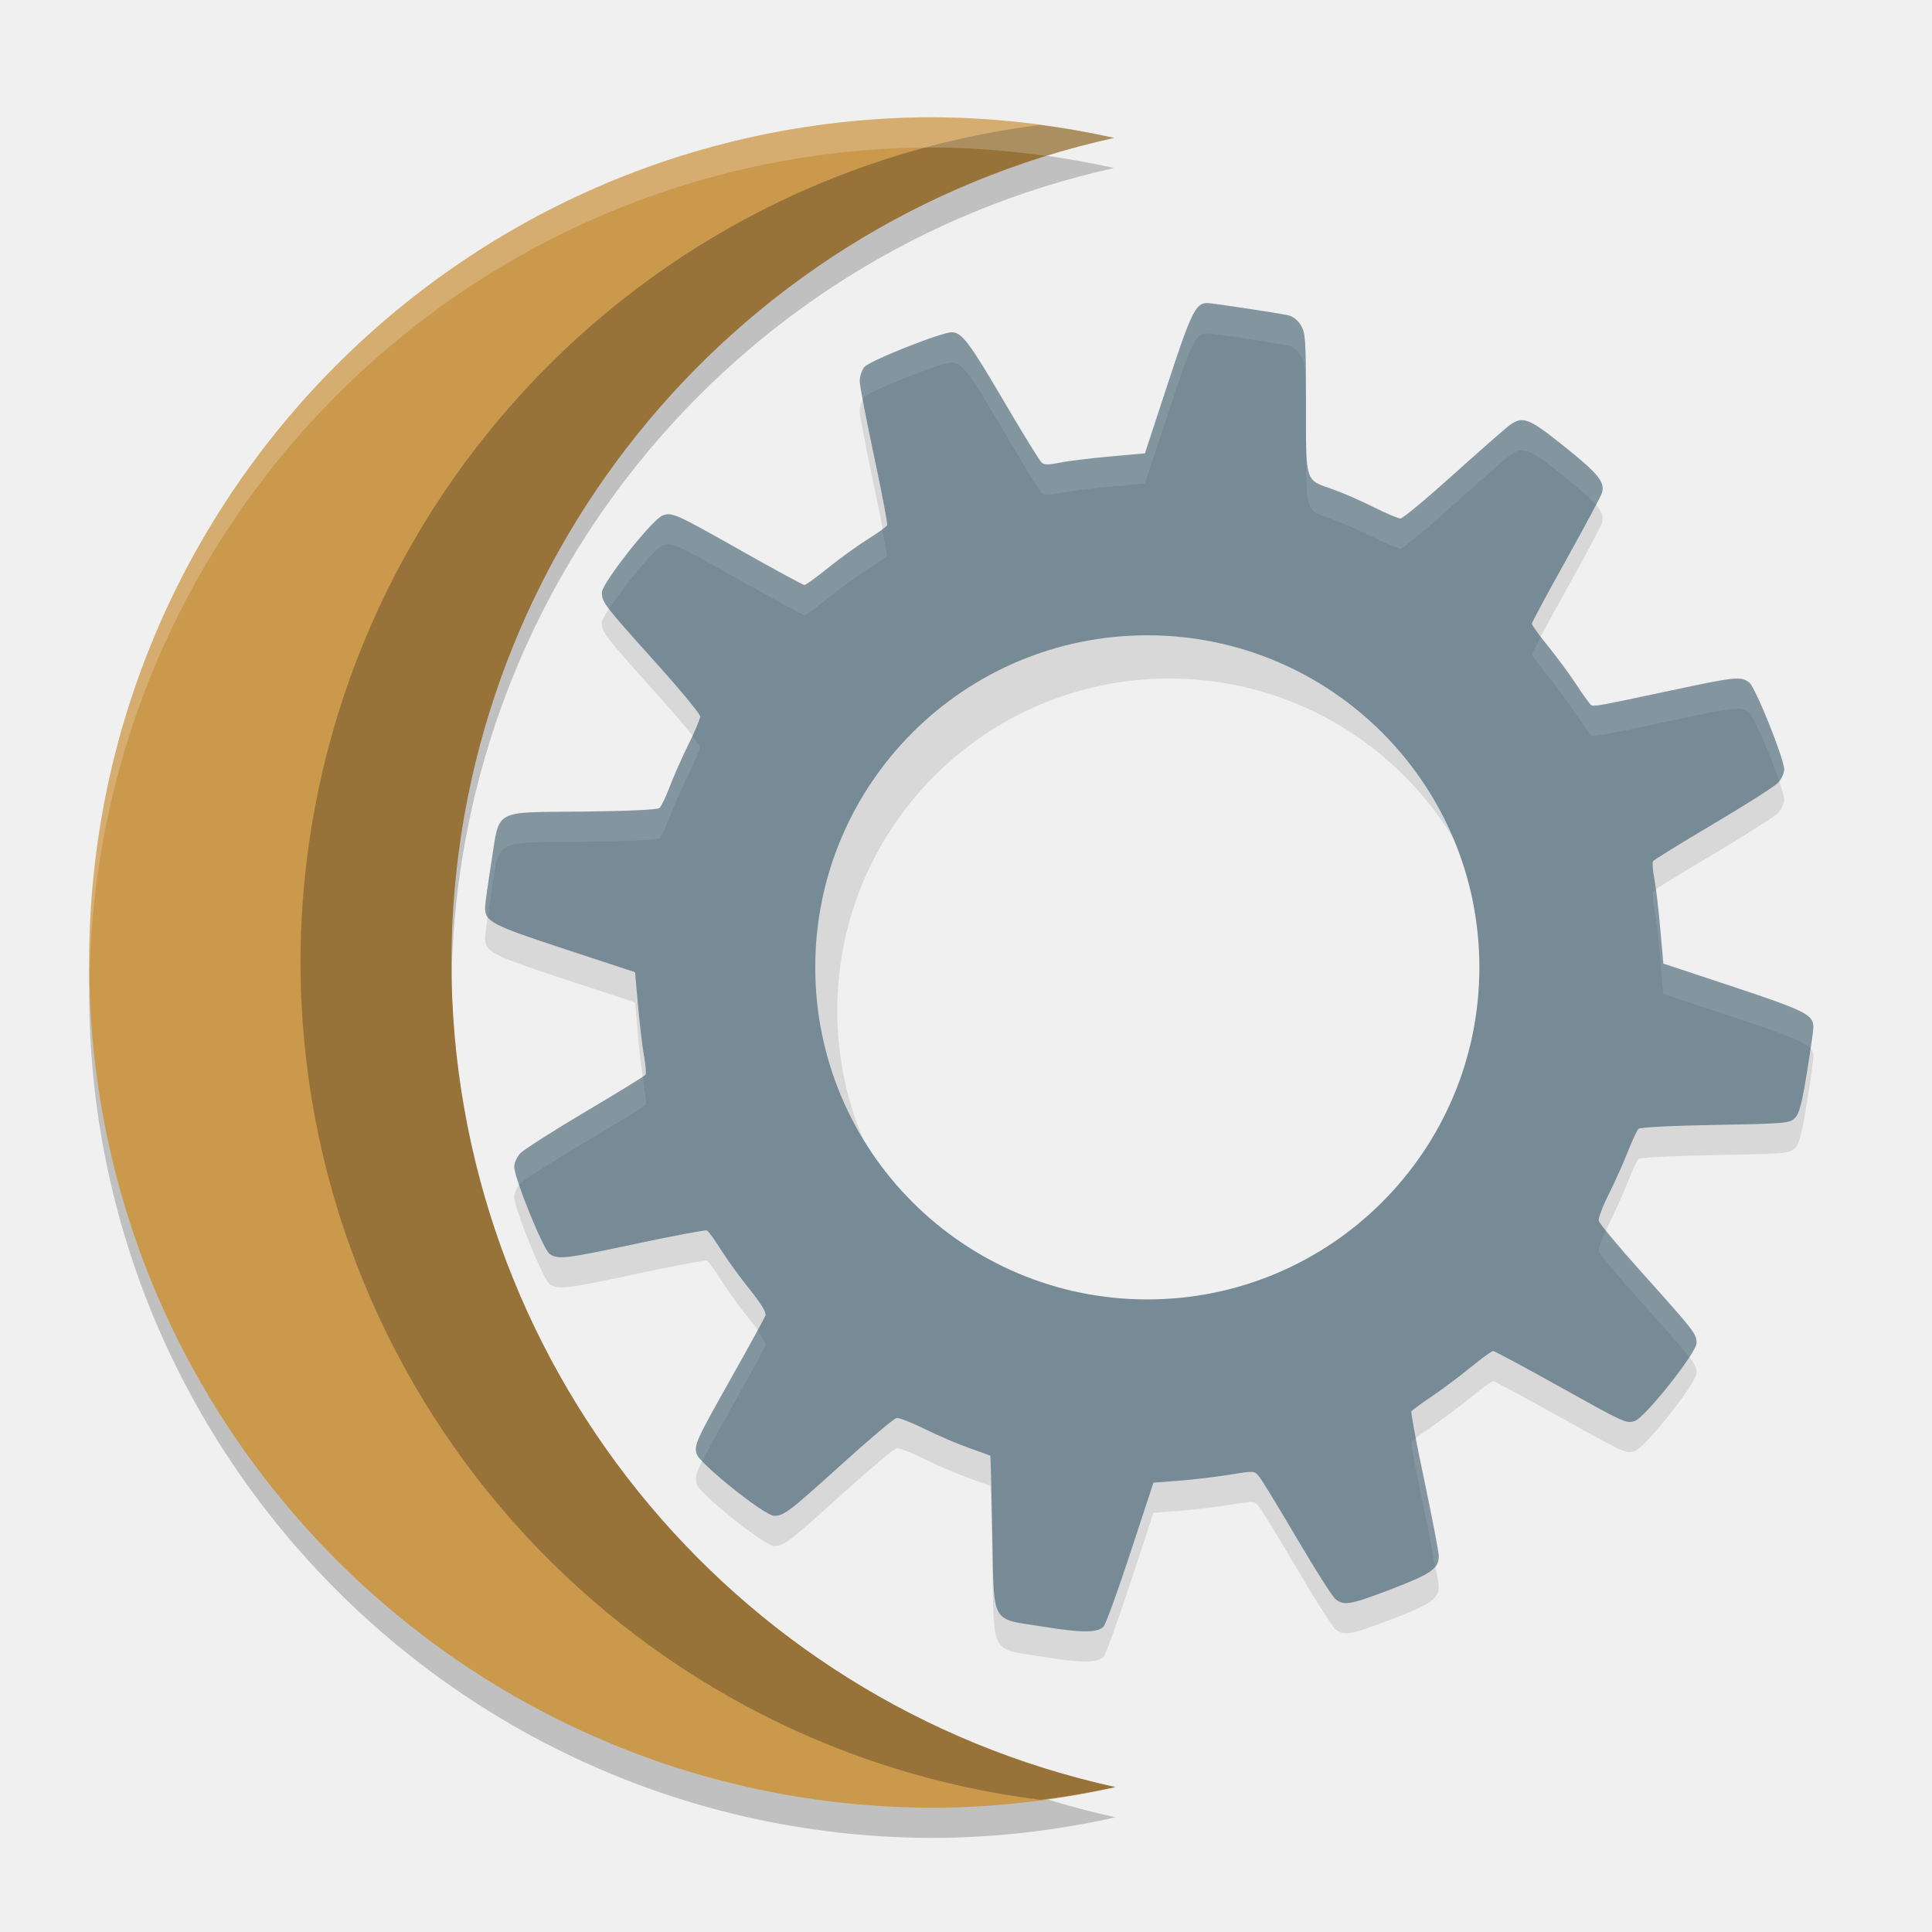
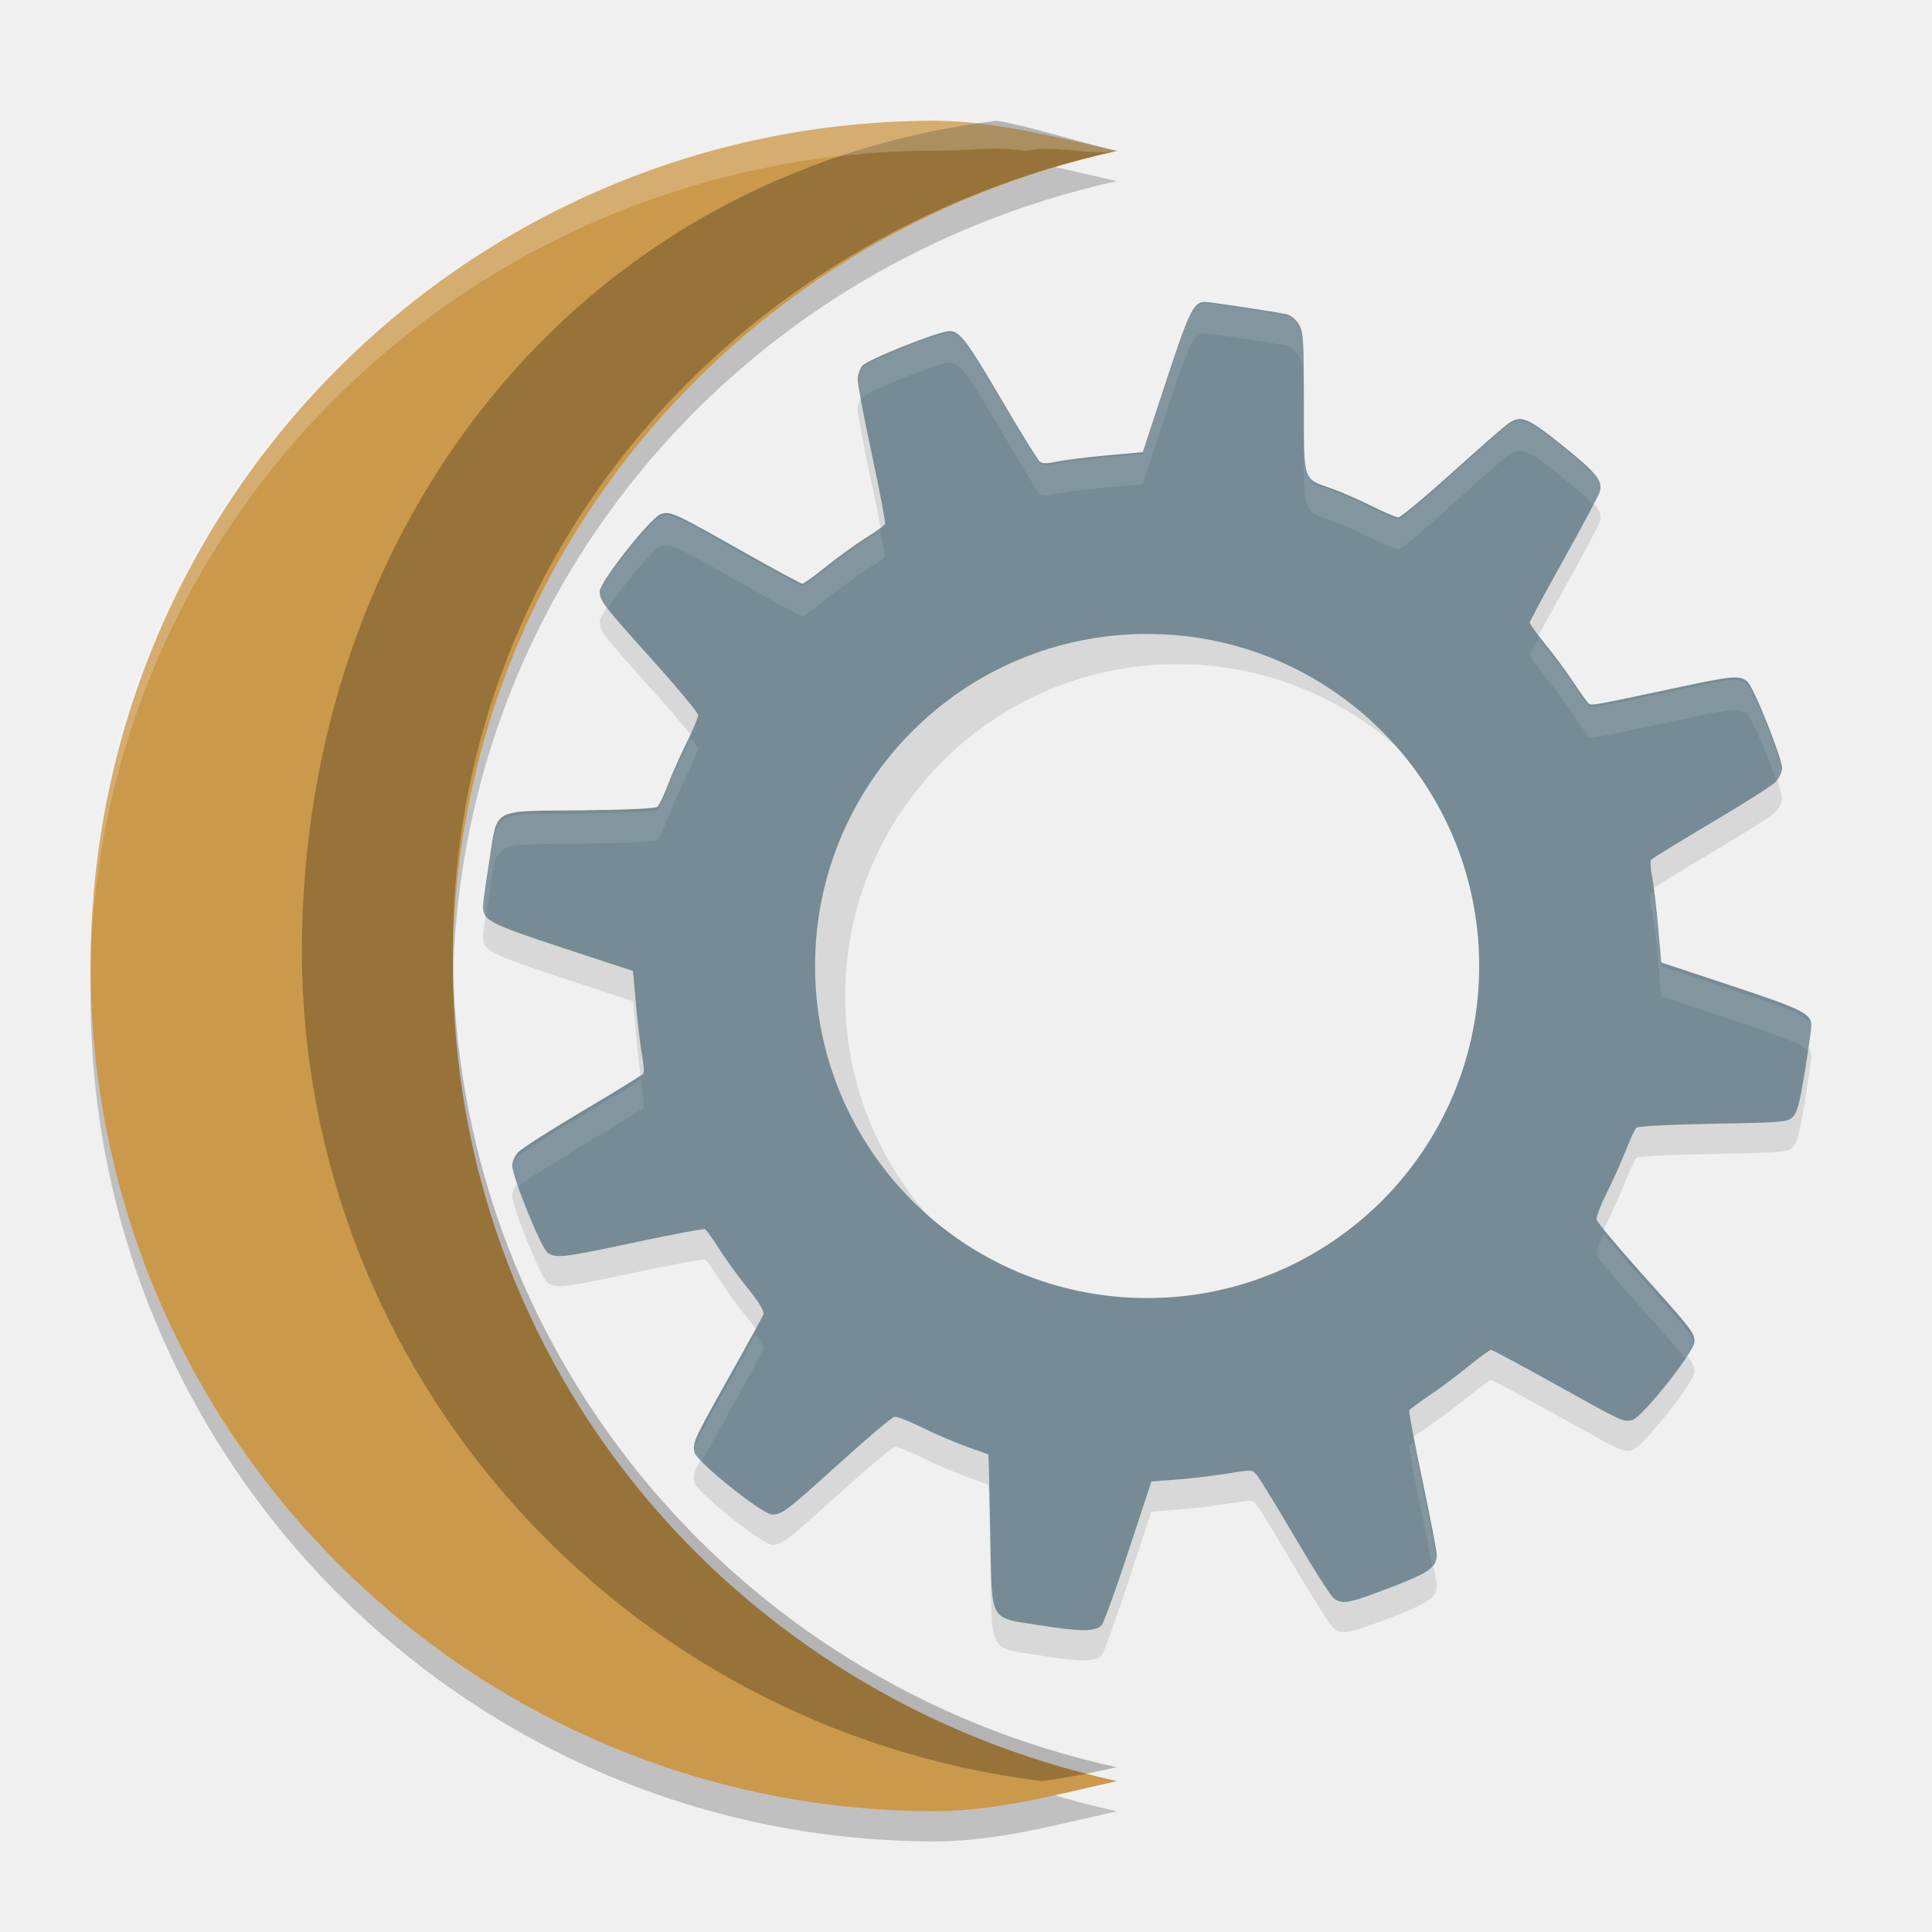
<svg xmlns="http://www.w3.org/2000/svg" width="64" height="64" version="1.1" id="svg14">
-   <style />
+   <style id="style2" />
  <defs id="defs18" />
-   <path style="opacity:0.2" d="M 30.954,4.884 A 28,28 0 0 0 2.954,32.884 a 28,28 0 0 0 28,28 28,28 0 0 0 6,-0.684 28,28 0 0 1 -22,-27.316 28,28 0 0 1 21.949,-27.316 28,28 0 0 0 -5.949,-0.684 z" id="path2" />
-   <path style="fill:#ca994c" d="M 30.954,3.884 A 28,28 0 0 0 2.954,31.884 a 28,28 0 0 0 28,28 28,28 0 0 0 6,-0.684 28,28 0 0 1 -22,-27.316 28,28 0 0 1 21.949,-27.316 28,28 0 0 0 -5.949,-0.684 z" id="path8" />
-   <path style="opacity:0.25" d="M 34.436,4.14 A 28,28 0 0 0 9.954,31.884 28,28 0 0 0 34.45,59.62 a 28,28 0 0 0 2.504,-0.42 28,28 0 0 1 -22,-27.316 28,28 0 0 1 21.949,-27.316 28,28 0 0 0 -2.467,-0.428 z" id="path26" />
-   <path style="opacity:0.2;fill:#ffffff" d="m 30.954,3.884 c -15.464,0 -28,12.536 -28,28 0.004,0.111 0.012,0.221 0.018,0.332 C 3.327,17.061 15.714,4.884 30.954,4.884 c 1.248,0.009 2.491,0.11 3.725,0.285 0.733,-0.23 1.475,-0.432 2.225,-0.602 -1.953,-0.44 -3.947,-0.669 -5.949,-0.684 z" id="path28" />
-   <path id="path6-6" style="opacity:0.1" d="M 39.992 11.039 C 39.612 11.037 39.464 11.339 38.693 13.686 L 37.928 16.018 L 36.758 16.123 C 36.114 16.181 35.369 16.273 35.105 16.328 C 34.757 16.401 34.596 16.403 34.512 16.332 C 34.448 16.279 33.904 15.399 33.305 14.377 C 32.107 12.335 31.864 12.008 31.527 12.008 C 31.174 12.008 28.804 12.95 28.631 13.16 C 28.546 13.263 28.479 13.475 28.48 13.627 C 28.482 13.779 28.695 14.892 28.953 16.104 C 29.212 17.315 29.407 18.348 29.389 18.396 C 29.37 18.445 29.088 18.649 28.762 18.852 C 28.436 19.054 27.844 19.481 27.449 19.799 C 27.054 20.117 26.694 20.379 26.648 20.379 C 26.602 20.379 25.677 19.878 24.594 19.266 C 22.365 18.007 22.26 17.958 21.945 18.078 C 21.606 18.207 19.938 20.323 19.938 20.625 C 19.938 20.952 20.019 21.054 21.719 22.945 C 22.531 23.849 23.195 24.654 23.195 24.732 C 23.195 24.811 23.025 25.22 22.814 25.643 C 22.604 26.066 22.323 26.699 22.191 27.047 C 22.06 27.395 21.904 27.718 21.844 27.768 C 21.777 27.823 20.798 27.869 19.301 27.885 C 16.297 27.917 16.561 27.772 16.277 29.561 C 16.168 30.253 16.073 30.923 16.07 31.051 C 16.06 31.527 16.262 31.634 18.707 32.439 L 21.037 33.205 L 21.139 34.348 C 21.195 34.977 21.286 35.725 21.338 36.008 C 21.39 36.291 21.411 36.557 21.385 36.6 C 21.358 36.643 20.457 37.198 19.383 37.834 C 18.309 38.47 17.343 39.09 17.234 39.207 C 17.125 39.324 17.035 39.522 17.035 39.65 C 17.035 40.025 17.994 42.388 18.207 42.537 C 18.485 42.732 18.726 42.702 21.127 42.189 C 22.337 41.931 23.367 41.739 23.416 41.76 C 23.465 41.781 23.67 42.062 23.873 42.387 C 24.076 42.711 24.506 43.304 24.828 43.705 C 25.229 44.204 25.394 44.483 25.355 44.584 C 25.324 44.665 24.828 45.571 24.25 46.598 C 23.065 48.703 22.997 48.848 23.074 49.156 C 23.153 49.471 25.332 51.214 25.646 51.213 C 25.971 51.212 26.127 51.094 27.943 49.451 C 28.828 48.652 29.618 47.987 29.699 47.973 C 29.781 47.958 30.201 48.123 30.635 48.338 C 31.069 48.553 31.732 48.836 32.107 48.969 C 32.483 49.101 32.797 49.215 32.807 49.221 C 32.816 49.226 32.844 50.37 32.871 51.762 C 32.931 54.87 32.789 54.6 34.525 54.881 C 35.83 55.092 36.345 55.094 36.555 54.885 C 36.628 54.812 37.028 53.707 37.447 52.432 L 38.209 50.115 L 39.088 50.047 C 39.57 50.01 40.318 49.919 40.754 49.848 C 41.543 49.718 41.548 49.717 41.711 49.914 C 41.801 50.023 42.363 50.945 42.961 51.963 C 43.559 52.98 44.133 53.884 44.236 53.969 C 44.52 54.201 44.723 54.164 46.094 53.641 C 47.401 53.141 47.663 52.96 47.662 52.549 C 47.662 52.421 47.449 51.308 47.188 50.072 C 46.926 48.837 46.731 47.791 46.754 47.754 C 46.777 47.716 47.078 47.495 47.426 47.26 C 47.773 47.025 48.356 46.59 48.719 46.293 C 49.082 45.996 49.416 45.754 49.461 45.754 C 49.505 45.754 50.455 46.262 51.572 46.885 C 53.856 48.158 53.842 48.152 54.145 48.076 C 54.466 47.995 56.201 45.812 56.201 45.488 C 56.201 45.185 56.127 45.092 54.398 43.166 C 53.622 42.301 52.974 41.523 52.959 41.436 C 52.944 41.348 53.094 40.954 53.291 40.562 C 53.488 40.171 53.769 39.542 53.918 39.166 C 54.066 38.79 54.226 38.445 54.273 38.396 C 54.324 38.344 55.357 38.29 56.818 38.264 C 59.163 38.222 59.286 38.209 59.461 38.033 C 59.605 37.889 59.688 37.566 59.855 36.537 C 59.973 35.815 60.07 35.139 60.07 35.035 C 60.074 34.616 59.823 34.488 57.432 33.693 L 55.1 32.92 L 55 31.781 C 54.945 31.155 54.858 30.409 54.805 30.125 C 54.751 29.841 54.729 29.573 54.756 29.529 C 54.783 29.486 55.682 28.93 56.756 28.295 C 57.83 27.66 58.795 27.044 58.904 26.926 C 59.013 26.808 59.104 26.611 59.104 26.49 C 59.104 26.143 58.16 23.788 57.951 23.615 C 57.686 23.396 57.505 23.414 55.4 23.863 C 52.929 24.391 52.796 24.414 52.705 24.352 C 52.663 24.322 52.437 24.011 52.205 23.658 C 51.973 23.306 51.548 22.731 51.262 22.381 C 50.976 22.031 50.744 21.706 50.744 21.662 C 50.744 21.618 51.255 20.67 51.879 19.551 C 52.503 18.432 53.036 17.431 53.066 17.328 C 53.172 16.973 52.953 16.699 51.846 15.811 C 50.666 14.863 50.458 14.775 50.037 15.064 C 49.917 15.147 49.079 15.879 48.176 16.693 C 47.272 17.508 46.47 18.176 46.393 18.176 C 46.315 18.176 45.905 18.001 45.482 17.789 C 45.06 17.577 44.457 17.317 44.143 17.207 C 43.221 16.885 43.262 17.019 43.262 14.355 C 43.261 12.238 43.247 12.029 43.092 11.773 C 42.99 11.606 42.825 11.477 42.676 11.445 C 42.295 11.364 40.155 11.04 39.992 11.039 z M 38.736 22.477 A 11 11 0 0 1 49.736 33.477 A 11 11 0 0 1 38.736 44.477 A 11 11 0 0 1 27.736 33.477 A 11 11 0 0 1 38.736 22.477 z " />
-   <path id="path8-6" style="fill:#768b95" d="M 39.992 10.039 C 39.612 10.037 39.464 10.339 38.693 12.686 L 37.928 15.018 L 36.758 15.123 C 36.114 15.181 35.369 15.273 35.105 15.328 C 34.757 15.401 34.596 15.403 34.512 15.332 C 34.448 15.279 33.904 14.399 33.305 13.377 C 32.107 11.335 31.864 11.008 31.527 11.008 C 31.174 11.008 28.804 11.95 28.631 12.16 C 28.546 12.263 28.479 12.475 28.48 12.627 C 28.482 12.779 28.695 13.892 28.953 15.104 C 29.212 16.315 29.407 17.348 29.389 17.396 C 29.37 17.445 29.088 17.649 28.762 17.852 C 28.436 18.054 27.844 18.481 27.449 18.799 C 27.054 19.117 26.694 19.379 26.648 19.379 C 26.602 19.379 25.677 18.878 24.594 18.266 C 22.365 17.007 22.26 16.958 21.945 17.078 C 21.606 17.207 19.938 19.323 19.938 19.625 C 19.938 19.952 20.019 20.054 21.719 21.945 C 21.941 22.193 22.152 22.433 22.342 22.652 C 22.845 23.235 23.195 23.676 23.195 23.732 C 23.195 23.811 23.025 24.22 22.814 24.643 C 22.604 25.066 22.323 25.699 22.191 26.047 C 22.06 26.395 21.904 26.718 21.844 26.768 C 21.777 26.823 20.798 26.869 19.301 26.885 C 16.297 26.917 16.561 26.772 16.277 28.561 C 16.168 29.253 16.073 29.923 16.07 30.051 C 16.06 30.527 16.262 30.634 18.707 31.439 L 21.037 32.205 L 21.139 33.348 C 21.195 33.977 21.286 34.725 21.338 35.008 C 21.39 35.291 21.411 35.557 21.385 35.6 C 21.358 35.643 20.457 36.198 19.383 36.834 C 18.309 37.47 17.343 38.09 17.234 38.207 C 17.125 38.324 17.035 38.522 17.035 38.65 C 17.035 39.025 17.994 41.388 18.207 41.537 C 18.485 41.732 18.726 41.702 21.127 41.189 C 22.337 40.931 23.367 40.739 23.416 40.76 C 23.465 40.781 23.67 41.062 23.873 41.387 C 24.076 41.711 24.506 42.304 24.828 42.705 C 25.229 43.204 25.394 43.483 25.355 43.584 C 25.324 43.665 24.828 44.571 24.25 45.598 C 23.065 47.703 22.997 47.848 23.074 48.156 C 23.153 48.471 25.332 50.214 25.646 50.213 C 25.971 50.212 26.127 50.094 27.943 48.451 C 28.828 47.652 29.618 46.987 29.699 46.973 C 29.781 46.958 30.201 47.123 30.635 47.338 C 31.069 47.553 31.732 47.836 32.107 47.969 C 32.483 48.101 32.797 48.215 32.807 48.221 C 32.816 48.226 32.844 49.37 32.871 50.762 C 32.931 53.87 32.789 53.6 34.525 53.881 C 35.83 54.092 36.345 54.094 36.555 53.885 C 36.628 53.812 37.028 52.707 37.447 51.432 L 38.209 49.115 L 39.088 49.047 C 39.57 49.01 40.318 48.919 40.754 48.848 C 41.543 48.718 41.548 48.717 41.711 48.914 C 41.801 49.023 42.363 49.945 42.961 50.963 C 43.559 51.98 44.133 52.884 44.236 52.969 C 44.52 53.201 44.723 53.164 46.094 52.641 C 47.401 52.141 47.663 51.96 47.662 51.549 C 47.662 51.421 47.449 50.308 47.188 49.072 C 46.926 47.837 46.731 46.791 46.754 46.754 C 46.777 46.716 47.078 46.495 47.426 46.26 C 47.773 46.025 48.356 45.59 48.719 45.293 C 49.082 44.996 49.416 44.754 49.461 44.754 C 49.505 44.754 50.455 45.262 51.572 45.885 C 53.856 47.158 53.842 47.152 54.145 47.076 C 54.466 46.995 56.201 44.812 56.201 44.488 C 56.201 44.185 56.127 44.092 54.398 42.166 C 53.622 41.301 52.974 40.523 52.959 40.436 C 52.944 40.348 53.094 39.954 53.291 39.562 C 53.488 39.171 53.769 38.542 53.918 38.166 C 54.066 37.79 54.226 37.445 54.273 37.396 C 54.324 37.344 55.357 37.29 56.818 37.264 C 59.163 37.222 59.286 37.209 59.461 37.033 C 59.605 36.889 59.688 36.566 59.855 35.537 C 59.973 34.815 60.07 34.139 60.07 34.035 C 60.074 33.616 59.823 33.488 57.432 32.693 L 55.1 31.92 L 55 30.781 C 54.945 30.155 54.858 29.409 54.805 29.125 C 54.751 28.841 54.729 28.573 54.756 28.529 C 54.783 28.486 55.682 27.93 56.756 27.295 C 57.83 26.66 58.795 26.044 58.904 25.926 C 59.013 25.808 59.104 25.611 59.104 25.49 C 59.104 25.143 58.16 22.788 57.951 22.615 C 57.686 22.396 57.505 22.414 55.4 22.863 C 52.929 23.391 52.796 23.414 52.705 23.352 C 52.663 23.322 52.437 23.011 52.205 22.658 C 51.973 22.306 51.548 21.731 51.262 21.381 C 50.976 21.031 50.744 20.706 50.744 20.662 C 50.744 20.618 51.255 19.67 51.879 18.551 C 52.503 17.432 53.036 16.431 53.066 16.328 C 53.172 15.973 52.953 15.699 51.846 14.811 C 50.666 13.863 50.458 13.775 50.037 14.064 C 49.917 14.147 49.079 14.879 48.176 15.693 C 47.272 16.508 46.47 17.176 46.393 17.176 C 46.315 17.176 45.905 17.001 45.482 16.789 C 45.06 16.577 44.457 16.317 44.143 16.207 C 43.221 15.885 43.262 16.019 43.262 13.355 C 43.261 11.238 43.247 11.029 43.092 10.773 C 42.99 10.606 42.825 10.477 42.676 10.445 C 42.295 10.364 40.155 10.04 39.992 10.039 z M 38.006 21.045 A 11 11 0 0 1 49.006 32.045 A 11 11 0 0 1 38.006 43.045 A 11 11 0 0 1 27.006 32.045 A 11 11 0 0 1 38.006 21.045 z " />
-   <path style="opacity:0.1;fill:#ffffff" d="m 39.993,10.04 c -0.38,-0.002 -0.528,0.3 -1.299,2.646 l -0.768,2.332 -1.17,0.104 c -0.644,0.058 -1.387,0.152 -1.65,0.207 -0.348,0.072 -0.511,0.073 -0.596,0.002 -0.064,-0.053 -0.606,-0.933 -1.205,-1.955 -1.197,-2.042 -1.441,-2.369 -1.777,-2.369 -0.354,0 -2.726,0.945 -2.898,1.154 -0.085,0.103 -0.152,0.315 -0.15,0.467 2.68e-4,0.037 0.092,0.465 0.115,0.604 0.013,-0.022 0.021,-0.053 0.035,-0.07 0.173,-0.21 2.545,-1.154 2.898,-1.154 0.337,0 0.58,0.327 1.777,2.369 0.599,1.022 1.141,1.902 1.205,1.955 0.085,0.071 0.247,0.07 0.596,-0.002 0.264,-0.055 1.006,-0.149 1.65,-0.207 l 1.17,-0.104 0.768,-2.332 c 0.771,-2.347 0.919,-2.649 1.299,-2.646 0.163,0.001 2.301,0.323 2.682,0.404 0.15,0.032 0.316,0.163 0.418,0.33 0.155,0.255 0.168,0.463 0.168,2.58 3.64e-4,2.663 -0.041,2.529 0.881,2.852 0.315,0.11 0.919,0.372 1.342,0.584 0.423,0.212 0.831,0.387 0.908,0.387 0.078,0 0.88,-0.668 1.783,-1.482 0.904,-0.814 1.744,-1.549 1.863,-1.631 0.421,-0.289 0.629,-0.201 1.809,0.746 0.518,0.416 0.827,0.69 1.014,0.908 0.034,-0.069 0.202,-0.371 0.207,-0.389 0.105,-0.355 -0.114,-0.631 -1.221,-1.52 -1.18,-0.947 -1.387,-1.035 -1.809,-0.746 -0.12,0.082 -0.96,0.817 -1.863,1.631 -0.904,0.814 -1.706,1.482 -1.783,1.482 -0.078,0 -0.486,-0.175 -0.908,-0.387 -0.423,-0.212 -1.027,-0.474 -1.342,-0.584 -0.922,-0.322 -0.88,-0.188 -0.881,-2.852 -2.96e-4,-2.117 -0.013,-2.325 -0.168,-2.58 -0.102,-0.167 -0.268,-0.296 -0.418,-0.328 -0.38,-0.081 -2.518,-0.405 -2.682,-0.406 z m -17.814,6.996 c -0.089,-0.007 -0.154,0.011 -0.232,0.041 -0.34,0.129 -2.008,2.247 -2.008,2.549 0,0.157 0.029,0.269 0.234,0.543 0.469,-0.72 1.512,-1.992 1.773,-2.092 0.314,-0.12 0.42,-0.071 2.648,1.188 1.084,0.612 2.007,1.115 2.053,1.115 0.046,0 0.406,-0.262 0.801,-0.58 0.395,-0.318 0.989,-0.746 1.314,-0.949 0.326,-0.203 0.606,-0.405 0.625,-0.453 0.007,-0.019 -0.119,-0.617 -0.166,-0.879 -0.105,0.088 -0.22,0.183 -0.459,0.332 -0.326,0.203 -0.919,0.631 -1.314,0.949 -0.395,0.318 -0.755,0.58 -0.801,0.58 -0.046,0 -0.969,-0.501 -2.053,-1.113 -1.671,-0.944 -2.149,-1.208 -2.416,-1.23 z m 28.875,4.055 c -0.067,0.13 -0.309,0.56 -0.309,0.572 6.8e-5,0.044 0.232,0.369 0.518,0.719 0.286,0.35 0.711,0.923 0.943,1.275 0.232,0.353 0.458,0.664 0.5,0.693 0.091,0.063 0.222,0.041 2.693,-0.486 2.105,-0.449 2.286,-0.469 2.551,-0.25 0.154,0.127 0.708,1.441 0.988,2.262 0.091,-0.119 0.166,-0.278 0.166,-0.385 0,-0.347 -0.946,-2.705 -1.154,-2.877 -0.265,-0.219 -0.446,-0.199 -2.551,0.25 -2.471,0.527 -2.603,0.549 -2.693,0.486 -0.042,-0.029 -0.268,-0.341 -0.5,-0.693 -0.232,-0.353 -0.658,-0.925 -0.943,-1.275 -0.116,-0.142 -0.123,-0.175 -0.209,-0.291 z m -28.127,3.281 c -0.052,0.115 -0.051,0.146 -0.113,0.271 -0.211,0.423 -0.492,1.055 -0.623,1.402 -0.131,0.348 -0.286,0.671 -0.346,0.721 -0.067,0.056 -1.047,0.101 -2.545,0.117 -3.004,0.032 -2.74,-0.112 -3.023,1.676 -0.11,0.693 -0.202,1.364 -0.205,1.492 -0.003,0.132 0.018,0.236 0.092,0.334 0.038,-0.282 0.053,-0.443 0.113,-0.826 0.283,-1.788 0.019,-1.644 3.023,-1.676 1.497,-0.016 2.478,-0.062 2.545,-0.117 0.06,-0.05 0.214,-0.373 0.346,-0.721 0.131,-0.348 0.413,-0.979 0.623,-1.402 0.211,-0.423 0.381,-0.834 0.381,-0.912 0,-0.024 -0.157,-0.216 -0.268,-0.359 z m 31.92,5.1 c -0.005,0.004 -0.091,0.055 -0.092,0.057 -0.027,0.044 -0.003,0.311 0.051,0.596 0.054,0.284 0.141,1.032 0.195,1.658 l 0.098,1.139 2.334,0.773 c 1.747,0.58 2.339,0.805 2.537,1.047 0.035,-0.247 0.101,-0.656 0.102,-0.705 0.003,-0.419 -0.248,-0.547 -2.639,-1.342 l -2.334,-0.773 -0.098,-1.139 c -0.043,-0.495 -0.103,-0.953 -0.154,-1.311 z m -33.551,6.184 c -0.098,0.083 -0.885,0.571 -1.912,1.18 -1.074,0.636 -2.04,1.254 -2.148,1.371 -0.109,0.117 -0.201,0.317 -0.201,0.445 0,0.096 0.066,0.326 0.164,0.613 0.014,-0.018 0.023,-0.043 0.037,-0.059 0.109,-0.117 1.074,-0.735 2.148,-1.371 1.074,-0.636 1.973,-1.191 2,-1.234 0.026,-0.043 0.007,-0.309 -0.045,-0.592 -0.011,-0.06 -0.029,-0.257 -0.043,-0.354 z m 31.908,5.104 c -0.145,0.314 -0.257,0.604 -0.244,0.676 0.015,0.088 0.663,0.866 1.439,1.73 0.892,0.994 1.335,1.494 1.562,1.793 0.142,-0.219 0.24,-0.395 0.24,-0.469 0,-0.303 -0.074,-0.398 -1.803,-2.324 -0.557,-0.621 -0.957,-1.098 -1.195,-1.406 z m -28.113,3.309 c -0.177,0.332 -0.401,0.749 -0.84,1.529 -1.185,2.105 -1.253,2.252 -1.176,2.561 0.012,0.05 0.09,0.142 0.191,0.25 0.166,-0.345 0.435,-0.835 0.984,-1.811 0.578,-1.027 1.074,-1.933 1.105,-2.014 0.027,-0.07 -0.086,-0.261 -0.266,-0.516 z m 21.828,3.566 c -0.036,0.029 -0.158,0.112 -0.164,0.121 -0.023,0.037 0.17,1.081 0.432,2.316 0.192,0.907 0.275,1.385 0.35,1.818 0.08,-0.103 0.127,-0.21 0.127,-0.342 -2.64e-4,-0.128 -0.215,-1.241 -0.477,-2.477 -0.162,-0.767 -0.193,-1.013 -0.268,-1.438 z" id="path16" />
+   <path style="opacity:0.2" d="M 31,5 C 15.536,5 3,17.536 3,33 c 0,15.464 12.536,28 28,28 2.019,-0.011 4.03,-0.556 6,-1 C 24.166,57.184 15.016,46.14 15,33 15.01,19.876 24.186,8.836 37,6 35.047,5.56 33.002,5.015 31,5 Z" id="path2" />
+   <path style="fill:#ca994c" d="M 31,4 C 15.536,4 3,16.536 3,32 c 0,15.464 12.536,28 28,28 2.019,-0.011 4.03,-0.556 6,-1 C 24.166,56.184 15.016,45.14 15,32 15.01,18.876 24.186,7.836 37,5 35.047,4.56 33.002,4.015 31,4 Z" id="path8" />
+   <path style="opacity:0.25;stroke-width:0.996" d="M 33,4 C 19.021,5.755 10.017,17.535 10,31.504 10.022,45.474 20.514,57.252 34.496,59 35.337,58.899 36.172,58.718 37,58.542 24.166,55.751 15.016,44.484 15,31.458 15.01,18.448 24.186,7.812 37,5 36.185,4.822 33.828,4.105 33,4 Z" id="path26" />
+   <path style="opacity:0.2;fill:#ffffff;stroke-width:0.995" d="M 31.042,4 C 15.555,4 3,16.389 3,31.672 3.004,31.781 2.995,31.891 3,32 3.356,17.023 15.779,4.988 31.042,4.988 32.292,4.997 32.764,4.827 34,5 34.734,4.772 36.249,5.167 37,5 35.044,4.565 33.047,4.014 31.042,4 Z" id="path28" />
+   <path id="path6-6" style="opacity:0.1;stroke-width:1" d="m 39.922,11 c -0.38,-0.002 -0.528,0.3 -1.299,2.646 l -0.766,2.332 -1.17,0.105 c -0.644,0.058 -1.389,0.15 -1.652,0.205 -0.348,0.072 -0.509,0.075 -0.594,0.004 -0.064,-0.053 -0.608,-0.933 -1.207,-1.955 -1.197,-2.042 -1.441,-2.369 -1.777,-2.369 -0.354,0 -2.724,0.943 -2.896,1.152 -0.085,0.103 -0.152,0.315 -0.15,0.467 0.001,0.152 0.214,1.265 0.473,2.476 0.259,1.211 0.454,2.244 0.436,2.293 -0.019,0.048 -0.301,0.252 -0.627,0.455 -0.326,0.203 -0.917,0.629 -1.312,0.947 -0.395,0.318 -0.755,0.58 -0.801,0.58 -0.046,0 -0.971,-0.501 -2.055,-1.113 -2.228,-1.259 -2.334,-1.307 -2.648,-1.187 -0.34,0.129 -2.008,2.245 -2.008,2.547 0,0.327 0.082,0.429 1.781,2.32 0.813,0.904 1.477,1.709 1.477,1.787 0,0.078 -0.17,0.487 -0.381,0.91 -0.211,0.423 -0.492,1.056 -0.623,1.404 -0.131,0.348 -0.288,0.671 -0.348,0.721 -0.067,0.056 -1.046,0.101 -2.543,0.117 -3.004,0.032 -2.74,-0.112 -3.023,1.676 -0.11,0.693 -0.204,1.362 -0.207,1.49 -0.01,0.476 0.192,0.584 2.637,1.389 l 2.33,0.766 0.102,1.143 c 0.057,0.629 0.147,1.377 0.199,1.66 0.052,0.283 0.073,0.549 0.047,0.592 -0.027,0.043 -0.928,0.598 -2.002,1.234 -1.074,0.636 -2.04,1.256 -2.148,1.373 -0.109,0.117 -0.199,0.315 -0.199,0.443 0,0.374 0.959,2.738 1.172,2.887 0.278,0.195 0.519,0.165 2.92,-0.348 1.21,-0.258 2.24,-0.451 2.289,-0.43 0.049,0.021 0.254,0.302 0.457,0.627 0.203,0.324 0.633,0.917 0.955,1.318 0.401,0.499 0.566,0.778 0.527,0.879 -0.031,0.081 -0.528,0.987 -1.105,2.014 -1.185,2.105 -1.253,2.25 -1.176,2.559 0.079,0.315 2.258,2.057 2.572,2.057 0.324,-8.14e-4 0.48,-0.119 2.297,-1.762 0.884,-0.8 1.674,-1.464 1.756,-1.478 0.082,-0.014 0.501,0.15 0.936,0.365 0.434,0.215 1.098,0.498 1.473,0.631 0.375,0.132 0.69,0.246 0.699,0.252 0.01,0.005 0.038,1.149 0.064,2.541 0.06,3.108 -0.082,2.838 1.654,3.119 1.305,0.211 1.82,0.213 2.029,0.004 0.073,-0.073 0.474,-1.178 0.893,-2.453 l 0.762,-2.316 0.879,-0.068 c 0.482,-0.037 1.23,-0.128 1.666,-0.199 0.789,-0.13 0.794,-0.13 0.957,0.066 0.09,0.109 0.652,1.031 1.25,2.049 0.598,1.018 1.172,1.921 1.275,2.006 0.284,0.232 0.487,0.195 1.857,-0.328 1.307,-0.499 1.569,-0.681 1.568,-1.092 -2.64e-4,-0.128 -0.213,-1.241 -0.475,-2.476 -0.262,-1.235 -0.457,-2.281 -0.434,-2.318 0.023,-0.038 0.324,-0.259 0.672,-0.494 0.348,-0.235 0.93,-0.67 1.293,-0.967 0.363,-0.297 0.698,-0.539 0.742,-0.539 0.045,-6.6e-5 0.994,0.508 2.111,1.131 2.284,1.273 2.27,1.267 2.572,1.191 0.321,-0.081 2.057,-2.264 2.057,-2.588 0,-0.303 -0.074,-0.396 -1.803,-2.322 -0.776,-0.865 -1.425,-1.643 -1.439,-1.73 -0.015,-0.088 0.135,-0.481 0.332,-0.873 0.197,-0.392 0.478,-1.021 0.627,-1.396 0.148,-0.376 0.308,-0.721 0.355,-0.77 0.051,-0.052 1.083,-0.107 2.545,-0.133 2.345,-0.042 2.467,-0.055 2.643,-0.23 0.144,-0.144 0.228,-0.467 0.395,-1.496 0.117,-0.722 0.214,-1.398 0.215,-1.502 0.003,-0.419 -0.248,-0.547 -2.639,-1.342 l -2.332,-0.773 -0.1,-1.139 C 54.875,31.115 54.788,30.37 54.735,30.085 54.681,29.801 54.659,29.533 54.686,29.49 c 0.027,-0.044 0.926,-0.599 2,-1.234 1.074,-0.635 2.04,-1.251 2.148,-1.369 0.109,-0.118 0.199,-0.314 0.199,-0.436 0,-0.347 -0.944,-2.702 -1.152,-2.875 -0.265,-0.219 -0.446,-0.201 -2.551,0.248 -2.471,0.527 -2.605,0.551 -2.695,0.488 -0.042,-0.029 -0.268,-0.341 -0.5,-0.693 -0.232,-0.353 -0.658,-0.927 -0.943,-1.277 -0.286,-0.35 -0.518,-0.675 -0.518,-0.719 -5.4e-5,-0.044 0.511,-0.992 1.135,-2.111 0.624,-1.119 1.157,-2.12 1.188,-2.223 0.105,-0.355 -0.114,-0.629 -1.221,-1.518 -1.18,-0.947 -1.387,-1.035 -1.809,-0.746 -0.12,0.082 -0.958,0.815 -1.861,1.629 -0.904,0.814 -1.706,1.482 -1.783,1.482 -0.078,0 -0.488,-0.175 -0.91,-0.387 -0.423,-0.212 -1.025,-0.472 -1.34,-0.582 -0.922,-0.322 -0.88,-0.188 -0.881,-2.851 -2.96e-4,-2.117 -0.015,-2.326 -0.17,-2.582 -0.102,-0.167 -0.266,-0.296 -0.416,-0.328 -0.38,-0.081 -2.52,-0.405 -2.684,-0.406 z M 39,22 c 6.075,0 11,4.925 11,11 0,6.075 -4.925,11 -11,11 -6.075,0 -11,-4.925 -11,-11 1e-6,-6.075 4.925,-11 11,-11 z" />
+   <path id="path8-6" style="fill:#768b95;stroke-width:1" d="m 39.922,10 c -0.38,-0.002 -0.528,0.3 -1.299,2.646 l -0.766,2.332 -1.17,0.105 c -0.644,0.058 -1.389,0.15 -1.652,0.205 -0.348,0.072 -0.509,0.075 -0.594,0.004 -0.064,-0.053 -0.608,-0.933 -1.207,-1.955 -1.197,-2.042 -1.441,-2.369 -1.777,-2.369 -0.354,0 -2.724,0.943 -2.896,1.152 -0.085,0.103 -0.152,0.315 -0.15,0.467 0.001,0.152 0.214,1.265 0.473,2.476 0.259,1.211 0.454,2.244 0.436,2.293 -0.019,0.048 -0.301,0.252 -0.627,0.455 -0.326,0.203 -0.917,0.629 -1.312,0.947 -0.395,0.318 -0.755,0.58 -0.801,0.58 -0.046,0 -0.971,-0.501 -2.055,-1.113 -2.228,-1.259 -2.334,-1.307 -2.648,-1.187 -0.34,0.129 -2.008,2.245 -2.008,2.547 0,0.327 0.082,0.429 1.781,2.32 0.223,0.248 0.433,0.487 0.623,0.707 0.503,0.583 0.854,1.023 0.854,1.08 0,0.078 -0.17,0.487 -0.381,0.91 -0.211,0.423 -0.492,1.056 -0.623,1.404 -0.131,0.348 -0.288,0.671 -0.348,0.721 -0.067,0.056 -1.046,0.101 -2.543,0.117 -3.004,0.032 -2.74,-0.112 -3.023,1.676 -0.11,0.693 -0.204,1.362 -0.207,1.49 -0.01,0.476 0.192,0.584 2.637,1.389 l 2.33,0.766 0.102,1.143 c 0.057,0.629 0.147,1.377 0.199,1.66 0.052,0.283 0.073,0.549 0.047,0.592 -0.027,0.043 -0.928,0.598 -2.002,1.234 -1.074,0.636 -2.04,1.256 -2.148,1.373 -0.109,0.117 -0.199,0.315 -0.199,0.443 0,0.374 0.959,2.738 1.172,2.887 0.278,0.195 0.519,0.165 2.92,-0.348 1.21,-0.258 2.24,-0.451 2.289,-0.43 0.049,0.021 0.254,0.302 0.457,0.627 0.203,0.324 0.633,0.917 0.955,1.318 0.401,0.499 0.566,0.778 0.527,0.879 -0.031,0.081 -0.528,0.987 -1.105,2.014 -1.185,2.105 -1.253,2.25 -1.176,2.559 0.079,0.315 2.258,2.057 2.572,2.057 0.324,-8.14e-4 0.48,-0.119 2.297,-1.762 0.884,-0.8 1.674,-1.464 1.756,-1.478 0.082,-0.014 0.501,0.15 0.936,0.365 0.434,0.215 1.097,0.498 1.473,0.631 0.375,0.132 0.69,0.246 0.699,0.252 0.01,0.005 0.038,1.149 0.064,2.541 0.06,3.108 -0.082,2.838 1.654,3.119 1.305,0.211 1.82,0.213 2.029,0.004 0.073,-0.073 0.474,-1.178 0.893,-2.453 l 0.762,-2.316 0.879,-0.068 c 0.482,-0.037 1.23,-0.128 1.666,-0.199 0.789,-0.13 0.794,-0.13 0.957,0.066 0.09,0.109 0.652,1.031 1.25,2.049 0.598,1.018 1.172,1.921 1.275,2.006 0.284,0.232 0.487,0.195 1.857,-0.328 1.307,-0.499 1.569,-0.681 1.568,-1.092 -2.64e-4,-0.128 -0.213,-1.241 -0.475,-2.476 -0.262,-1.235 -0.457,-2.281 -0.434,-2.318 0.023,-0.038 0.324,-0.259 0.672,-0.494 0.348,-0.235 0.93,-0.67 1.293,-0.967 0.363,-0.297 0.698,-0.539 0.742,-0.539 0.045,-6.6e-5 0.994,0.508 2.111,1.131 2.284,1.273 2.27,1.267 2.572,1.191 0.321,-0.081 2.057,-2.264 2.057,-2.588 0,-0.303 -0.074,-0.396 -1.803,-2.322 -0.776,-0.865 -1.425,-1.643 -1.439,-1.73 -0.015,-0.088 0.135,-0.481 0.332,-0.873 0.197,-0.392 0.478,-1.021 0.627,-1.396 0.148,-0.376 0.308,-0.721 0.355,-0.77 0.051,-0.052 1.083,-0.107 2.545,-0.133 2.345,-0.042 2.467,-0.055 2.643,-0.23 0.144,-0.144 0.228,-0.467 0.395,-1.496 0.117,-0.722 0.214,-1.398 0.215,-1.502 0.003,-0.419 -0.248,-0.547 -2.639,-1.342 l -2.332,-0.773 -0.1,-1.139 c -0.055,-0.626 -0.142,-1.372 -0.195,-1.656 -0.054,-0.284 -0.076,-0.552 -0.049,-0.596 0.027,-0.044 0.926,-0.599 2,-1.234 1.074,-0.635 2.04,-1.251 2.148,-1.369 0.109,-0.118 0.199,-0.314 0.199,-0.436 0,-0.347 -0.944,-2.702 -1.152,-2.875 -0.265,-0.219 -0.446,-0.201 -2.551,0.248 -2.471,0.527 -2.605,0.551 -2.695,0.488 -0.042,-0.029 -0.268,-0.341 -0.5,-0.693 -0.232,-0.353 -0.658,-0.927 -0.943,-1.277 -0.286,-0.35 -0.518,-0.675 -0.518,-0.719 -5.4e-5,-0.044 0.511,-0.992 1.135,-2.111 0.624,-1.119 1.157,-2.12 1.187,-2.223 0.105,-0.355 -0.114,-0.629 -1.221,-1.518 -1.18,-0.947 -1.387,-1.035 -1.809,-0.746 -0.12,0.082 -0.958,0.815 -1.861,1.629 -0.904,0.814 -1.706,1.482 -1.783,1.482 -0.078,0 -0.488,-0.175 -0.91,-0.387 -0.423,-0.212 -1.025,-0.472 -1.34,-0.582 -0.922,-0.322 -0.88,-0.188 -0.881,-2.851 -2.96e-4,-2.117 -0.015,-2.326 -0.17,-2.582 -0.102,-0.167 -0.266,-0.296 -0.416,-0.328 -0.38,-0.081 -2.52,-0.405 -2.684,-0.406 z M 38,21 c 6.075,-1e-6 11,4.925 11,11 0,6.075 -4.925,11 -11,11 -6.075,0 -11,-4.925 -11,-11 0,-6.075 4.925,-11 11,-11 z" />
+   <path style="opacity:0.1;fill:#ffffff;stroke-width:1.002" d="m 39.922,10.04 c -0.38,-0.002 -0.528,0.301 -1.299,2.656 l -0.768,2.34 -1.17,0.104 c -0.644,0.058 -1.387,0.153 -1.65,0.208 -0.348,0.073 -0.511,0.073 -0.596,0.002 -0.064,-0.053 -0.606,-0.937 -1.205,-1.962 -1.197,-2.049 -1.441,-2.378 -1.777,-2.378 -0.354,0 -2.726,0.948 -2.898,1.158 -0.085,0.103 -0.152,0.316 -0.15,0.468 2.68e-4,0.037 0.092,0.466 0.115,0.606 0.013,-0.022 0.021,-0.054 0.035,-0.071 0.173,-0.211 2.545,-1.158 2.898,-1.158 0.337,0 0.58,0.329 1.777,2.378 0.599,1.025 1.141,1.909 1.205,1.962 0.085,0.071 0.247,0.071 0.596,-0.002 0.264,-0.055 1.006,-0.149 1.65,-0.208 l 1.17,-0.104 0.768,-2.34 c 0.771,-2.355 0.919,-2.658 1.299,-2.656 0.163,0.001 2.301,0.325 2.682,0.406 0.15,0.032 0.316,0.163 0.418,0.331 0.155,0.256 0.168,0.465 0.168,2.589 3.64e-4,2.673 -0.041,2.538 0.881,2.862 0.315,0.11 0.919,0.374 1.342,0.586 0.423,0.212 0.831,0.388 0.908,0.388 0.078,0 0.88,-0.671 1.783,-1.488 0.904,-0.817 1.744,-1.554 1.863,-1.637 0.421,-0.29 0.629,-0.202 1.809,0.749 0.518,0.417 0.827,0.692 1.014,0.911 0.034,-0.069 0.202,-0.372 0.207,-0.39 0.105,-0.356 -0.114,-0.633 -1.221,-1.525 -1.18,-0.951 -1.387,-1.039 -1.809,-0.749 -0.12,0.082 -0.96,0.819 -1.863,1.637 -0.904,0.817 -1.706,1.488 -1.783,1.488 -0.078,0 -0.486,-0.176 -0.908,-0.388 -0.423,-0.212 -1.027,-0.476 -1.342,-0.586 -0.922,-0.324 -0.88,-0.189 -0.881,-2.862 -2.96e-4,-2.125 -0.013,-2.333 -0.168,-2.589 -0.102,-0.168 -0.268,-0.297 -0.418,-0.329 -0.38,-0.081 -2.518,-0.407 -2.682,-0.408 z M 22.108,17.061 c -0.089,-0.007 -0.154,0.011 -0.232,0.041 -0.34,0.13 -2.008,2.255 -2.008,2.558 0,0.157 0.029,0.27 0.234,0.545 0.469,-0.723 1.512,-1.999 1.773,-2.099 0.314,-0.12 0.42,-0.072 2.648,1.192 1.084,0.614 2.007,1.119 2.053,1.119 0.046,0 0.406,-0.263 0.801,-0.582 0.395,-0.319 0.989,-0.749 1.314,-0.953 0.326,-0.204 0.606,-0.406 0.625,-0.455 0.007,-0.019 -0.119,-0.619 -0.166,-0.882 -0.105,0.088 -0.22,0.184 -0.459,0.333 -0.326,0.204 -0.919,0.633 -1.314,0.953 -0.395,0.319 -0.755,0.582 -0.801,0.582 -0.046,0 -0.969,-0.503 -2.053,-1.117 -1.671,-0.948 -2.149,-1.213 -2.416,-1.235 z m 28.875,4.069 c -0.067,0.131 -0.309,0.562 -0.309,0.574 6.8e-5,0.044 0.232,0.37 0.518,0.721 0.286,0.351 0.711,0.926 0.943,1.28 0.232,0.354 0.458,0.666 0.5,0.696 0.091,0.063 0.222,0.041 2.693,-0.488 2.105,-0.451 2.286,-0.471 2.551,-0.251 0.154,0.128 0.708,1.446 0.988,2.27 0.091,-0.119 0.166,-0.279 0.166,-0.386 0,-0.348 -0.946,-2.714 -1.154,-2.887 -0.265,-0.22 -0.446,-0.2 -2.551,0.251 -2.471,0.529 -2.603,0.551 -2.693,0.488 -0.042,-0.029 -0.268,-0.342 -0.5,-0.696 -0.232,-0.354 -0.658,-0.929 -0.943,-1.28 -0.116,-0.142 -0.123,-0.175 -0.209,-0.292 z m -28.127,3.293 c -0.052,0.116 -0.051,0.146 -0.113,0.272 -0.211,0.425 -0.492,1.058 -0.623,1.407 -0.131,0.349 -0.286,0.673 -0.346,0.723 -0.067,0.056 -1.047,0.101 -2.545,0.118 -3.004,0.032 -2.74,-0.113 -3.023,1.682 -0.11,0.695 -0.202,1.369 -0.205,1.498 -0.003,0.133 0.018,0.237 0.092,0.335 0.038,-0.283 0.053,-0.444 0.113,-0.829 0.283,-1.795 0.019,-1.649 3.023,-1.682 1.497,-0.016 2.478,-0.062 2.545,-0.118 0.06,-0.05 0.214,-0.374 0.346,-0.723 0.131,-0.349 0.413,-0.983 0.623,-1.407 0.211,-0.425 0.381,-0.837 0.381,-0.915 0,-0.024 -0.157,-0.217 -0.268,-0.361 z m 31.92,5.118 c -0.005,0.004 -0.091,0.055 -0.092,0.057 -0.027,0.044 -0.003,0.313 0.051,0.598 0.054,0.285 0.141,1.036 0.195,1.664 l 0.098,1.143 2.334,0.776 c 1.747,0.582 2.339,0.808 2.537,1.051 0.035,-0.248 0.101,-0.659 0.102,-0.708 0.003,-0.42 -0.248,-0.549 -2.639,-1.347 l -2.334,-0.776 -0.098,-1.143 c -0.043,-0.497 -0.103,-0.956 -0.154,-1.315 z m -33.551,6.206 c -0.098,0.084 -0.885,0.573 -1.912,1.184 -1.074,0.639 -2.04,1.258 -2.148,1.376 -0.109,0.118 -0.201,0.319 -0.201,0.447 0,0.096 0.066,0.327 0.164,0.615 0.014,-0.018 0.023,-0.043 0.037,-0.059 0.109,-0.118 1.074,-0.737 2.148,-1.376 1.074,-0.639 1.973,-1.196 2,-1.239 0.026,-0.043 0.007,-0.31 -0.045,-0.594 -0.011,-0.06 -0.029,-0.258 -0.043,-0.355 z m 31.908,5.122 c -0.145,0.315 -0.257,0.606 -0.244,0.678 0.015,0.088 0.663,0.869 1.439,1.737 0.892,0.998 1.335,1.5 1.562,1.799 0.142,-0.219 0.24,-0.397 0.24,-0.47 0,-0.304 -0.074,-0.399 -1.803,-2.333 -0.557,-0.623 -0.957,-1.102 -1.195,-1.411 z m -28.113,3.32 c -0.177,0.333 -0.401,0.752 -0.84,1.535 -1.185,2.113 -1.253,2.26 -1.176,2.57 0.012,0.05 0.09,0.142 0.191,0.251 0.166,-0.346 0.435,-0.838 0.984,-1.817 0.578,-1.031 1.074,-1.94 1.105,-2.021 0.027,-0.07 -0.086,-0.262 -0.266,-0.517 z m 21.828,3.579 c -0.036,0.029 -0.158,0.112 -0.164,0.122 -0.023,0.038 0.17,1.085 0.432,2.325 0.192,0.91 0.275,1.39 0.35,1.825 0.08,-0.103 0.127,-0.211 0.127,-0.343 -2.64e-4,-0.128 -0.215,-1.246 -0.477,-2.485 -0.162,-0.769 -0.193,-1.017 -0.268,-1.443 z" id="path16" />
</svg>
